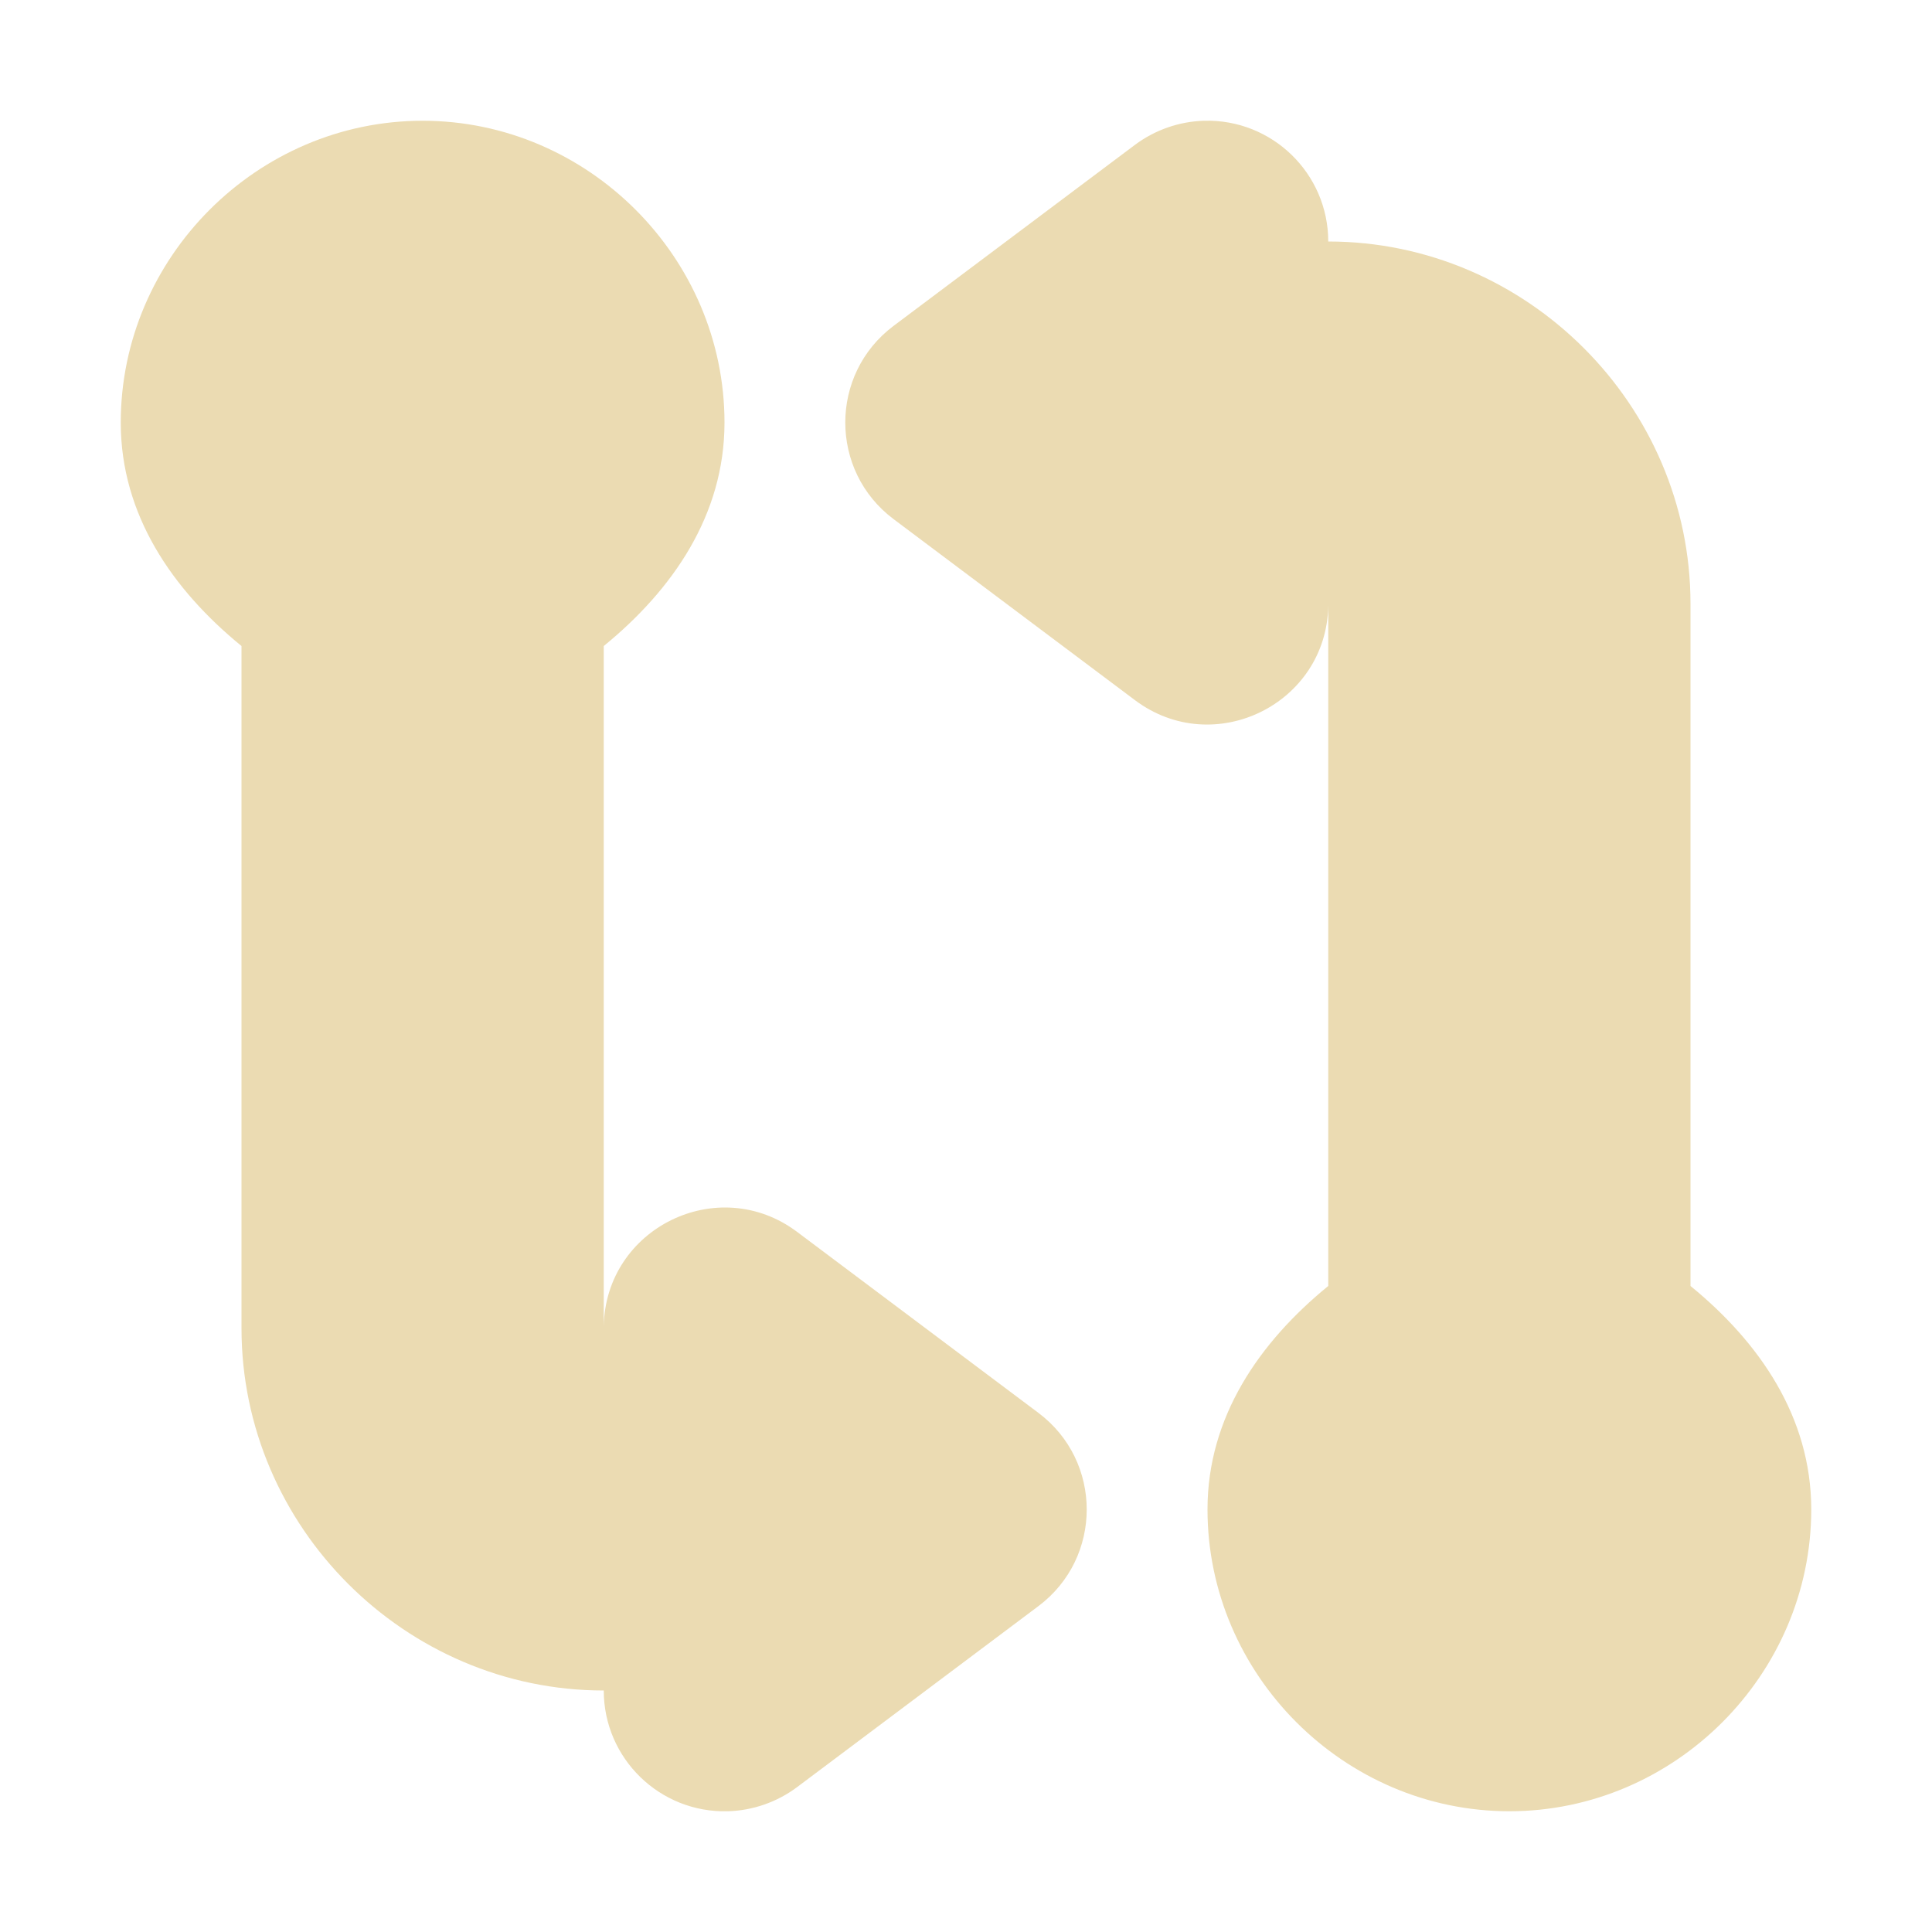
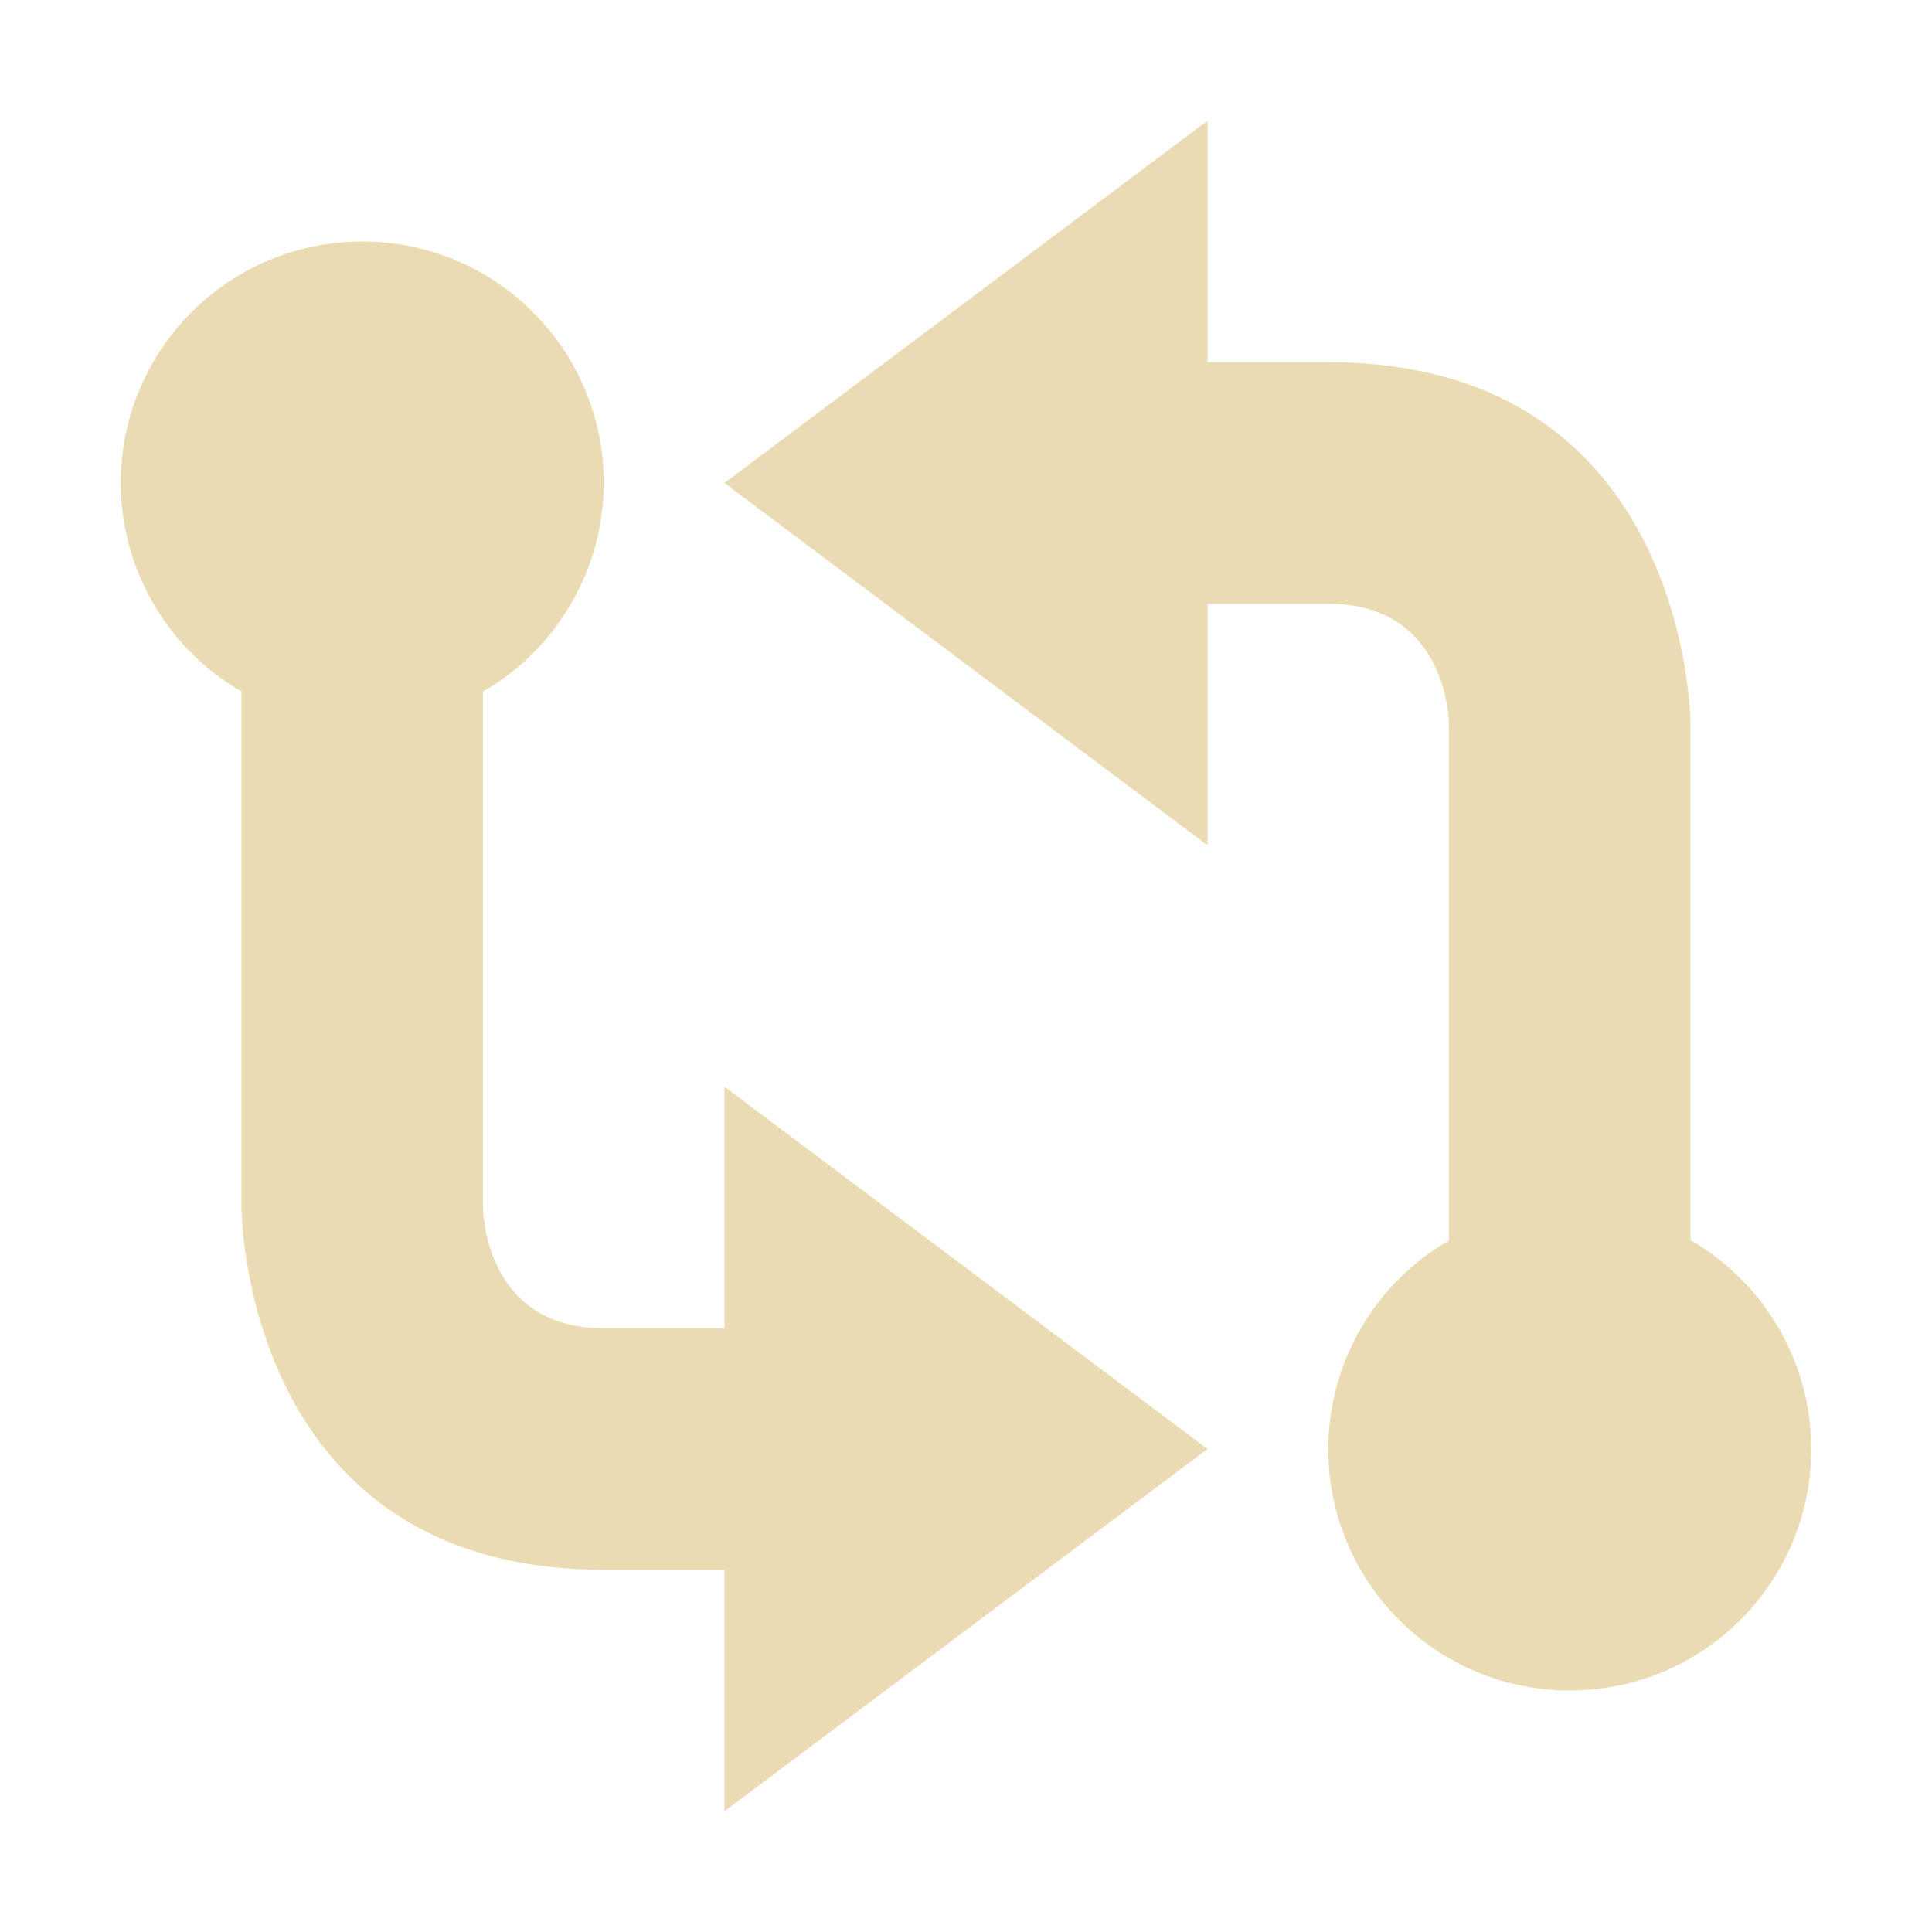
- <svg xmlns="http://www.w3.org/2000/svg" width="16" height="16" viewBox="0 0 16 16">
+ <svg xmlns="http://www.w3.org/2000/svg" width="16" height="16" version="1.1" viewBox="0 0 16 16">
  <defs>
-     <style id="current-color-scheme" type="text/css">
-    .ColorScheme-Text { color:#ebdbb2; } .ColorScheme-Highlight { color:#458588; }
-   </style>
+     <style type="text/css">.ColorScheme-Text { color:#ebdbb2; } .ColorScheme-Highlight { color:#458588; }</style>
  </defs>
-   <path style="fill:currentColor" class="ColorScheme-Text" d="M 3.5 1 C 2.131 1 1 2.131 1 3.5 L 1 3.502 C 1.001 4.265 1.429 4.884 2 5.35 L 2 11 C 2 12.645 3.355 14 5 14 C 5 14.564 5.466 15.016 6.029 15 C 6.235 14.994 6.435 14.924 6.6 14.801 L 8.6 13.301 C 9.133 12.901 9.133 12.101 8.6 11.701 L 6.6 10.201 C 5.946 9.712 5.013 10.17 5 10.986 L 5 5.35 C 5.571 4.884 5.999 4.265 6 3.502 L 6 3.5 C 6 2.131 4.869 1 3.5 1 z M 9.971 1 C 9.765 1.006 9.565 1.076 9.4 1.199 L 7.4 2.699 C 6.867 3.099 6.867 3.899 7.4 4.299 L 9.4 5.799 C 10.054 6.289 10.988 5.83 11 5.014 L 11 10.65 C 10.429 11.116 10.001 11.735 10 12.498 L 10 12.5 C 10 13.869 11.131 15 12.5 15 C 13.869 15 15 13.869 15 12.5 L 15 12.498 C 14.999 11.735 14.571 11.116 14 10.65 L 14 5 C 14 3.355 12.645 2 11 2 C 11 1.436 10.534 0.984 9.971 1 z" />
+   <path class="ColorScheme-Text" d="m10 1-4 3 4 3v-2h1c1 0 1 1 1 1v4.273a2 2 0 0 0-1 1.727 2 2 0 0 0 2 2 2 2 0 0 0 2-2 2 2 0 0 0-1-1.73v-4.27s-3e-6 -3-3-3h-1v-2zm-7 1a2 2 0 0 0-2 2 2 2 0 0 0 1 1.727v4.273s3e-6 3 3 3h1v2l4-3-4-3v2h-1c-1 0-1-1-1-1v-4.273a2 2 0 0 0 1-1.727 2 2 0 0 0-2-2z" fill="#ebdbb2" />
</svg>
